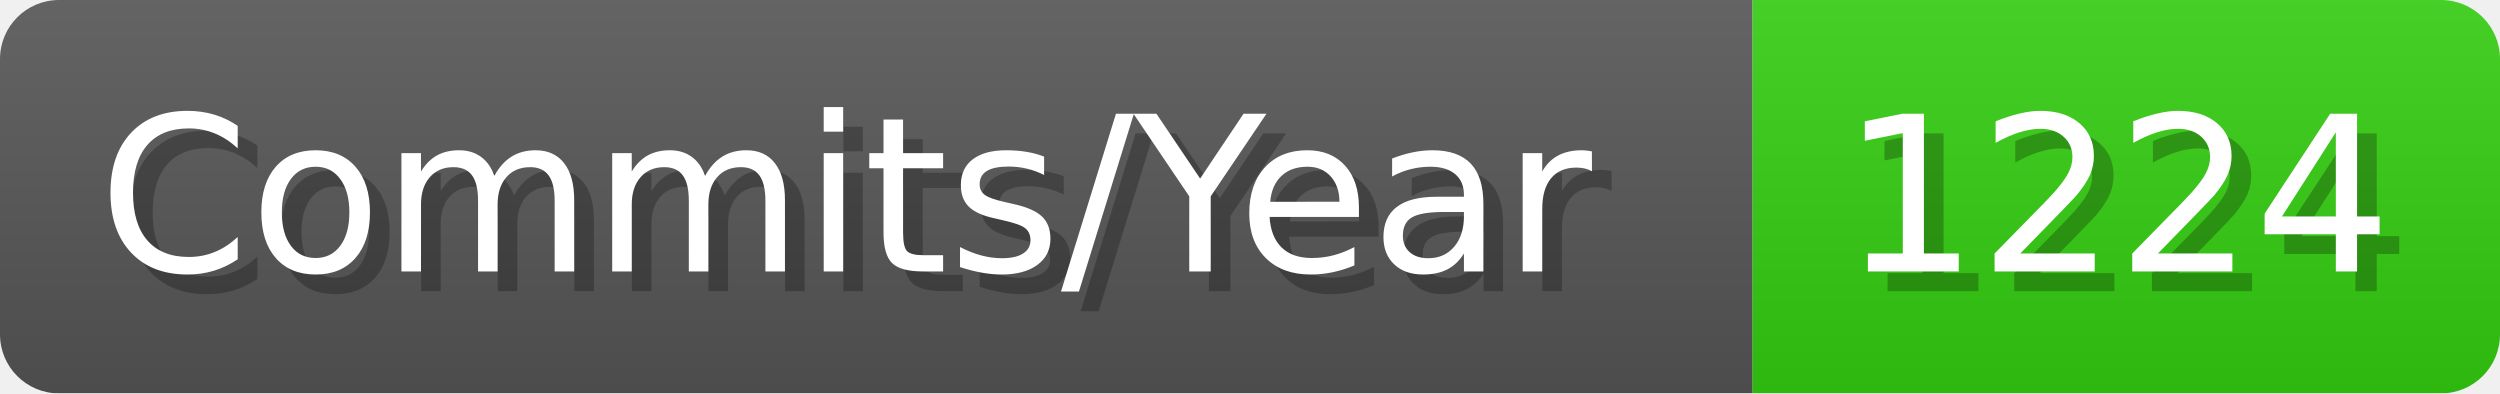
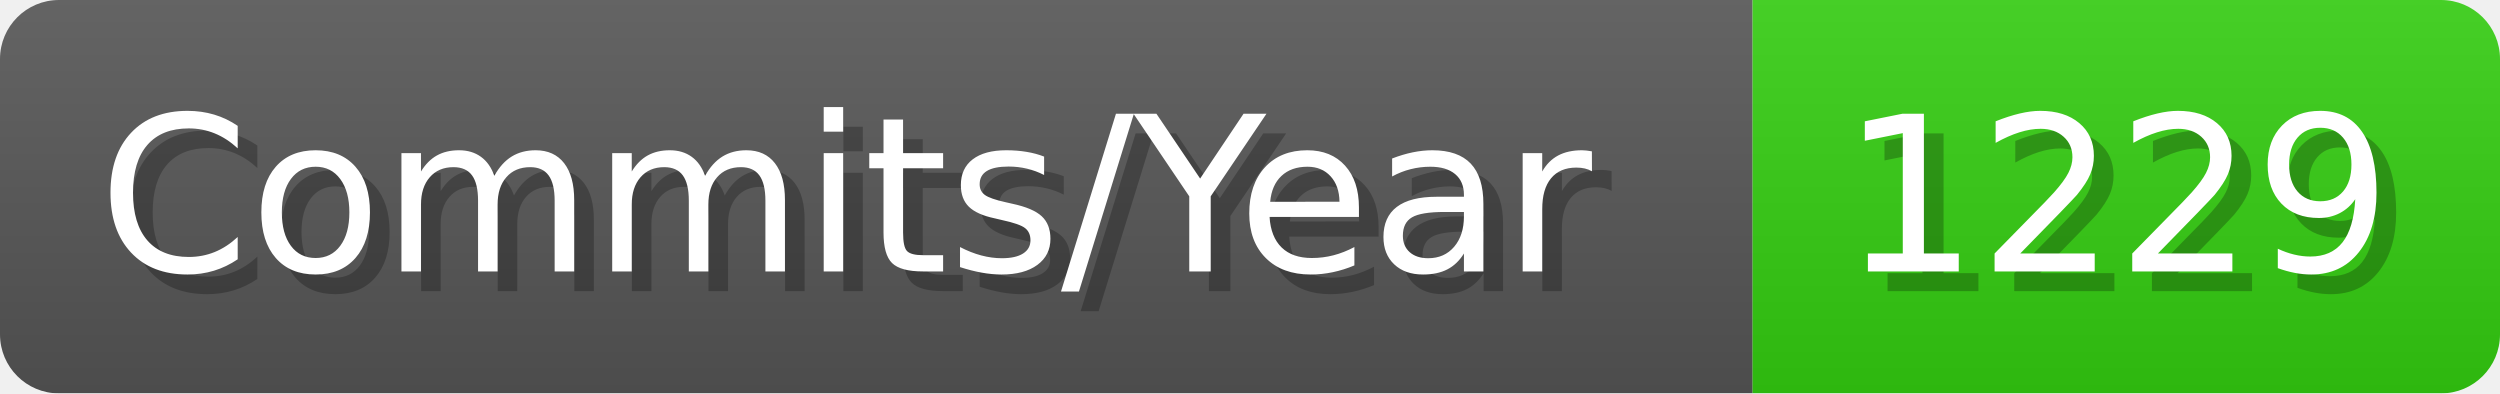
- <svg xmlns="http://www.w3.org/2000/svg" width="127.1" height="20" viewBox="0 0 1271 200" role="img" aria-label="Commits/Year: 1224">
+ <svg xmlns="http://www.w3.org/2000/svg" width="127.1" height="20" viewBox="0 0 1271 200" role="img" aria-label="Commits/Year: 1229">
  <linearGradient id="aUPdi" x2="0" y2="100%">
    <stop offset="0" stop-opacity=".1" stop-color="#EEE" />
    <stop offset="1" stop-opacity=".1" />
  </linearGradient>
  <mask id="WfAiQ">
    <rect width="1271" height="200" rx="30" fill="#FFF" />
  </mask>
  <g mask="url(#WfAiQ)">
    <rect width="891" height="200" fill="#555" />
    <rect width="380" height="200" fill="#3C1" x="891" />
    <rect width="1271" height="200" fill="url(#aUPdi)" />
  </g>
  <g aria-hidden="true" fill="#fff" text-anchor="start" font-family="Verdana,DejaVu Sans,sans-serif" font-size="110">
    <text x="60" y="148" textLength="791" fill="#000" opacity="0.25">Commits/Year</text>
    <text x="50" y="138" textLength="791">Commits/Year</text>
-     <text x="946" y="148" textLength="280" fill="#000" opacity="0.25">1224</text>
-     <text x="936" y="138" textLength="280">1224</text>
+     <text x="946" y="148" textLength="280" fill="#000" opacity="0.25">1229</text>
+     <text x="936" y="138" textLength="280">1229</text>
  </g>
</svg>
